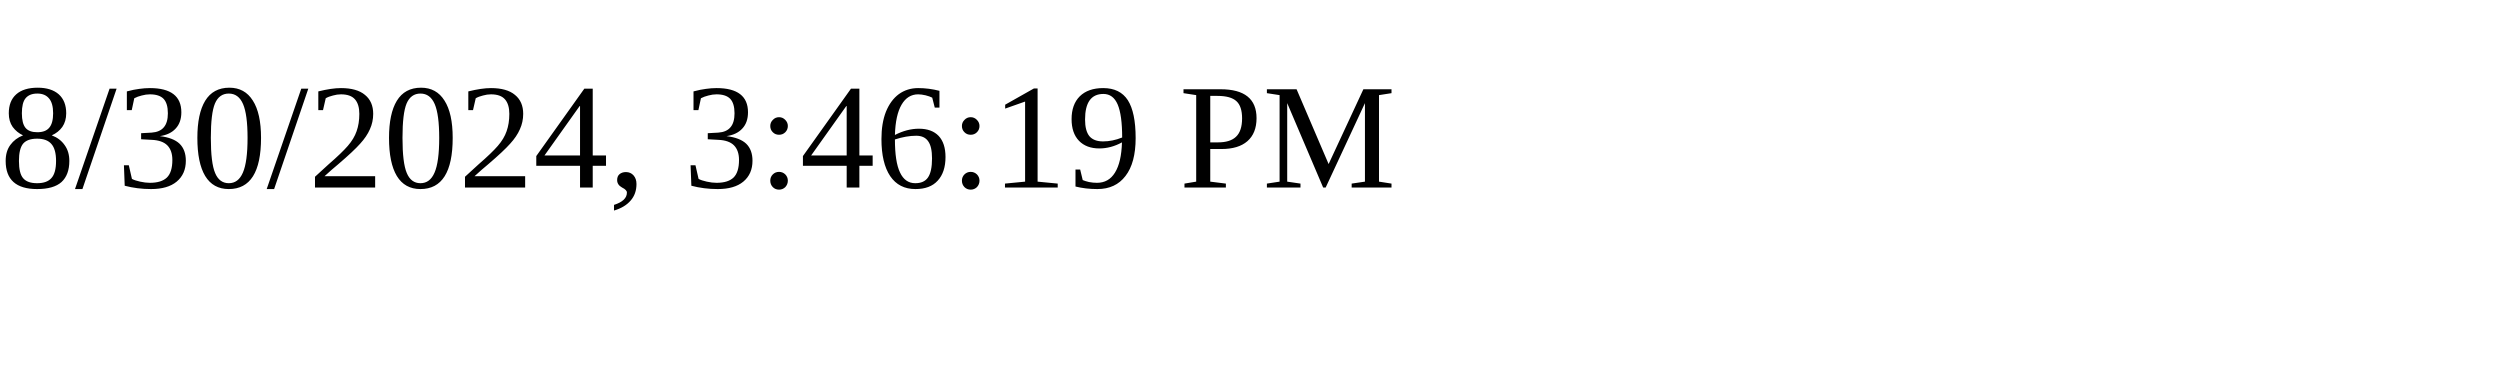
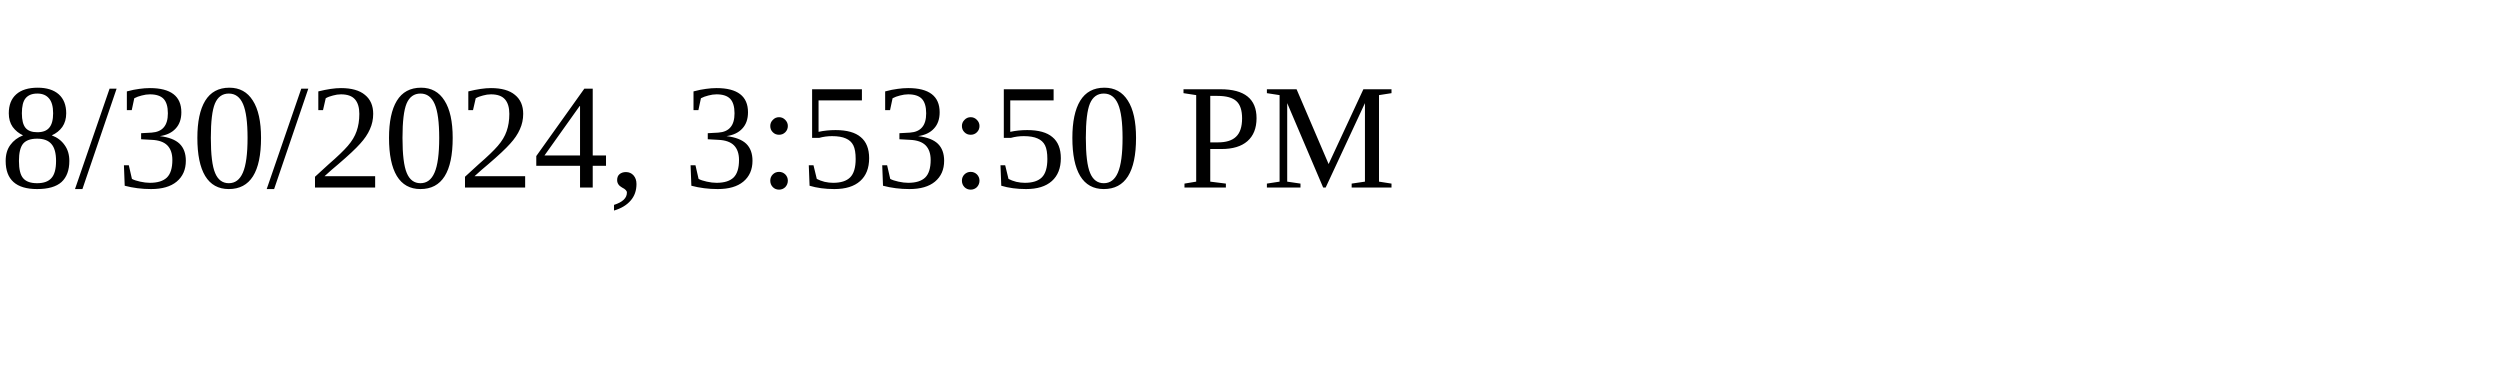
<svg xmlns="http://www.w3.org/2000/svg" height="30" width="200">
-   <text x="0" y="15">8/30/2024, 3:46:19 PM</text>
+   <text x="0" y="15">8/30/2024, 3:53:50 PM</text>
</svg>
